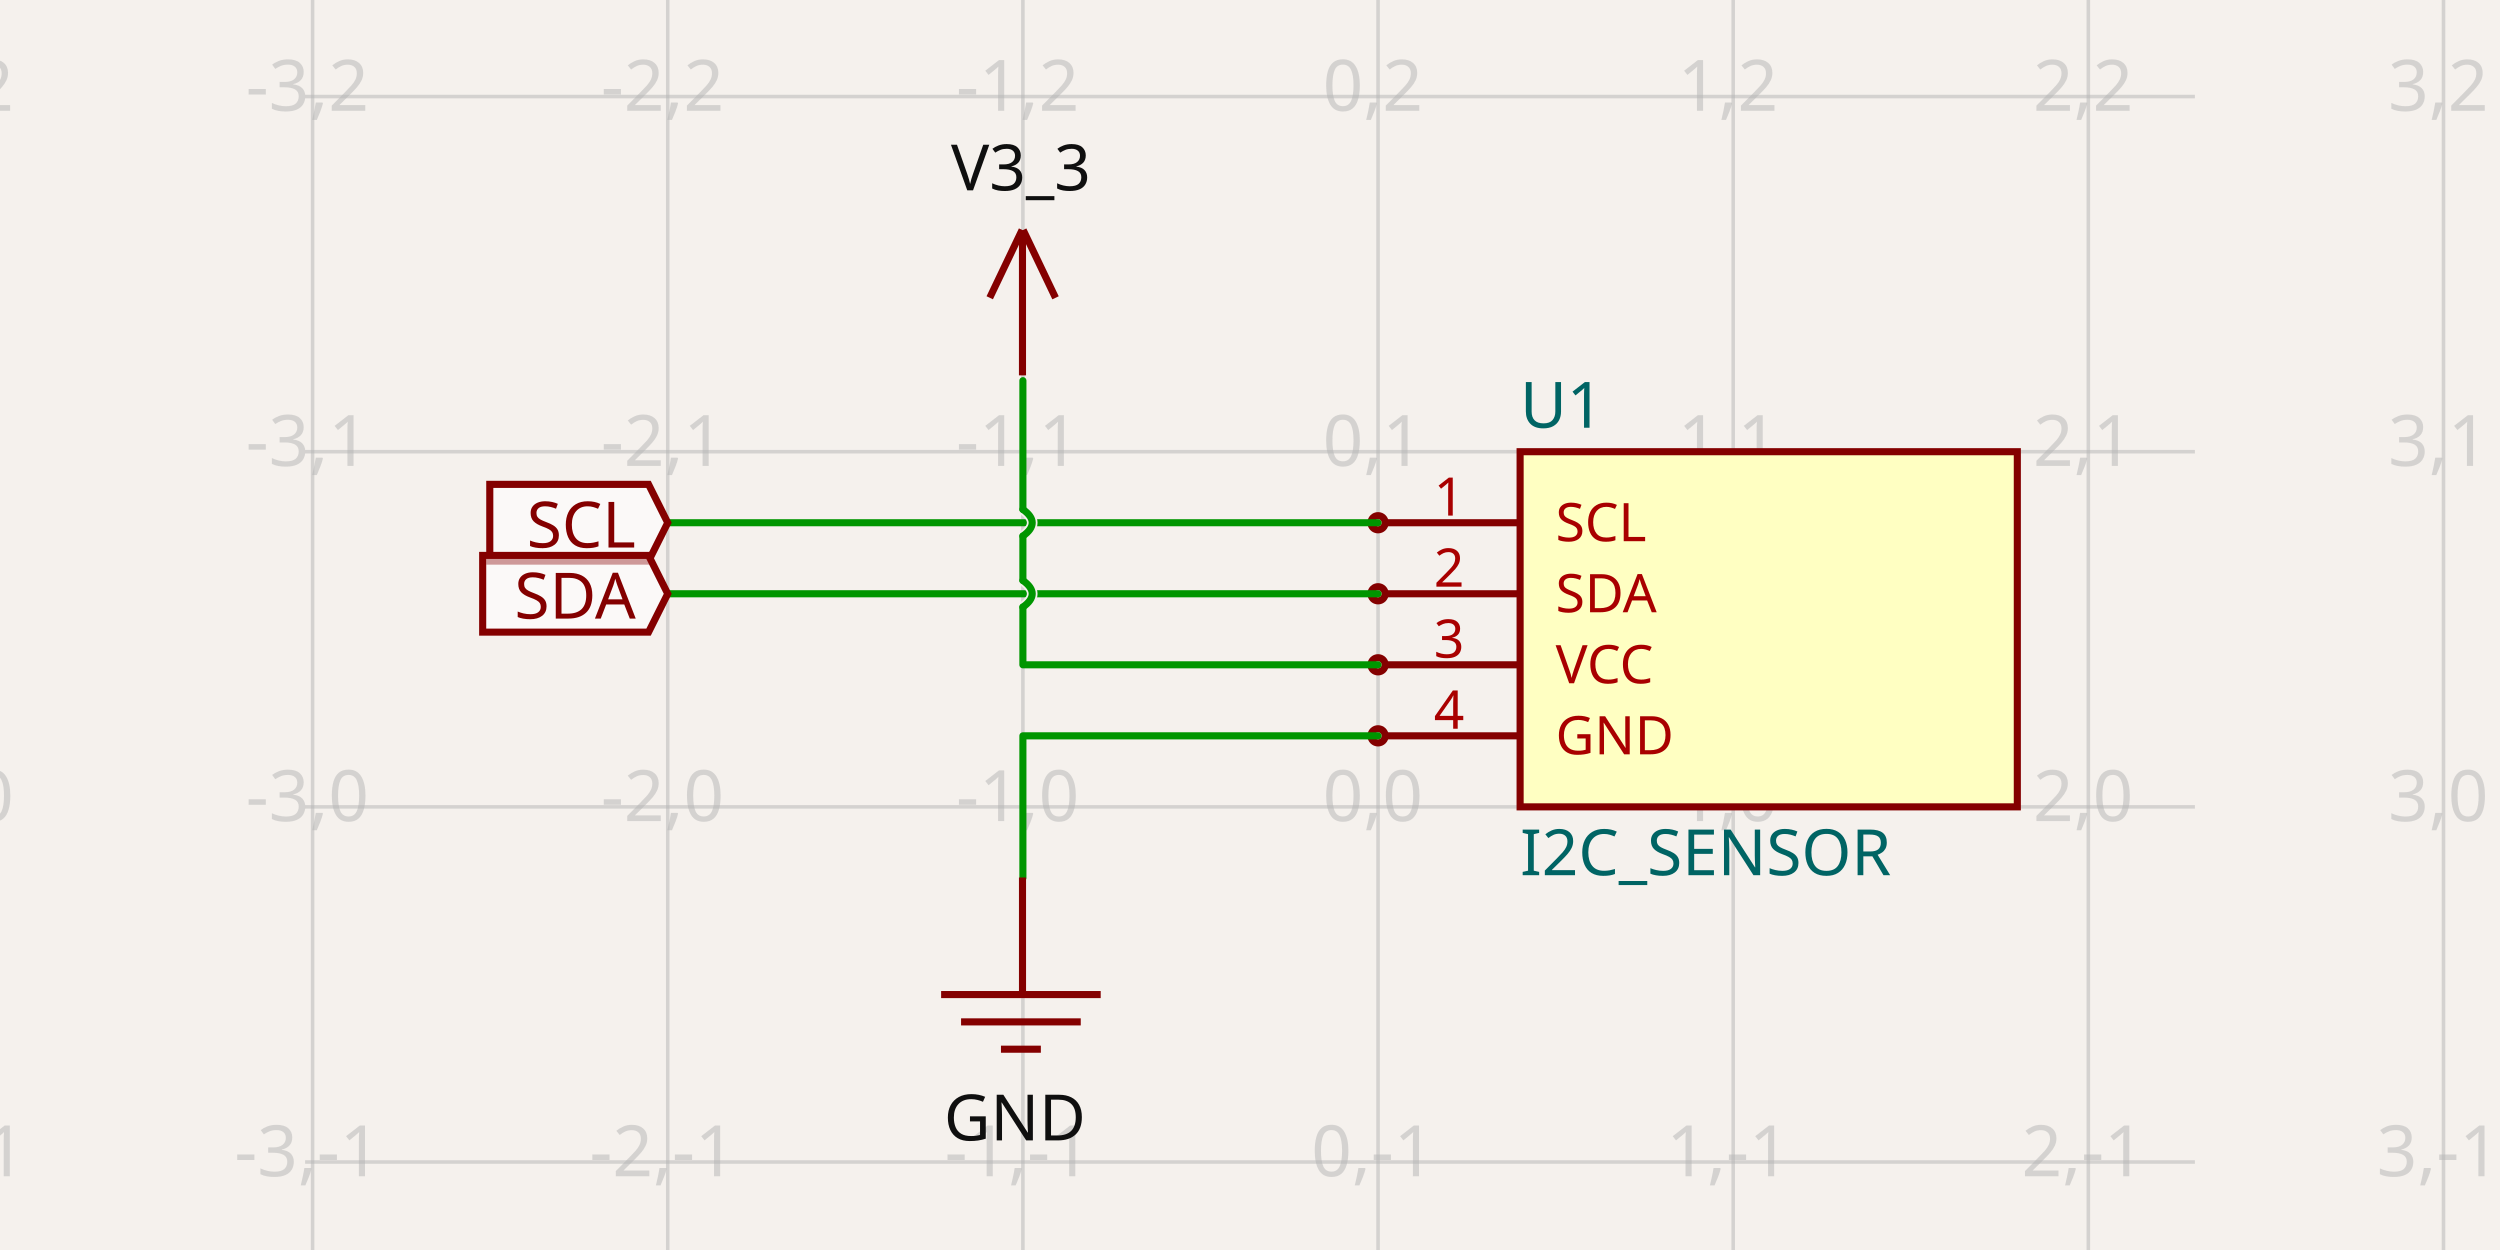
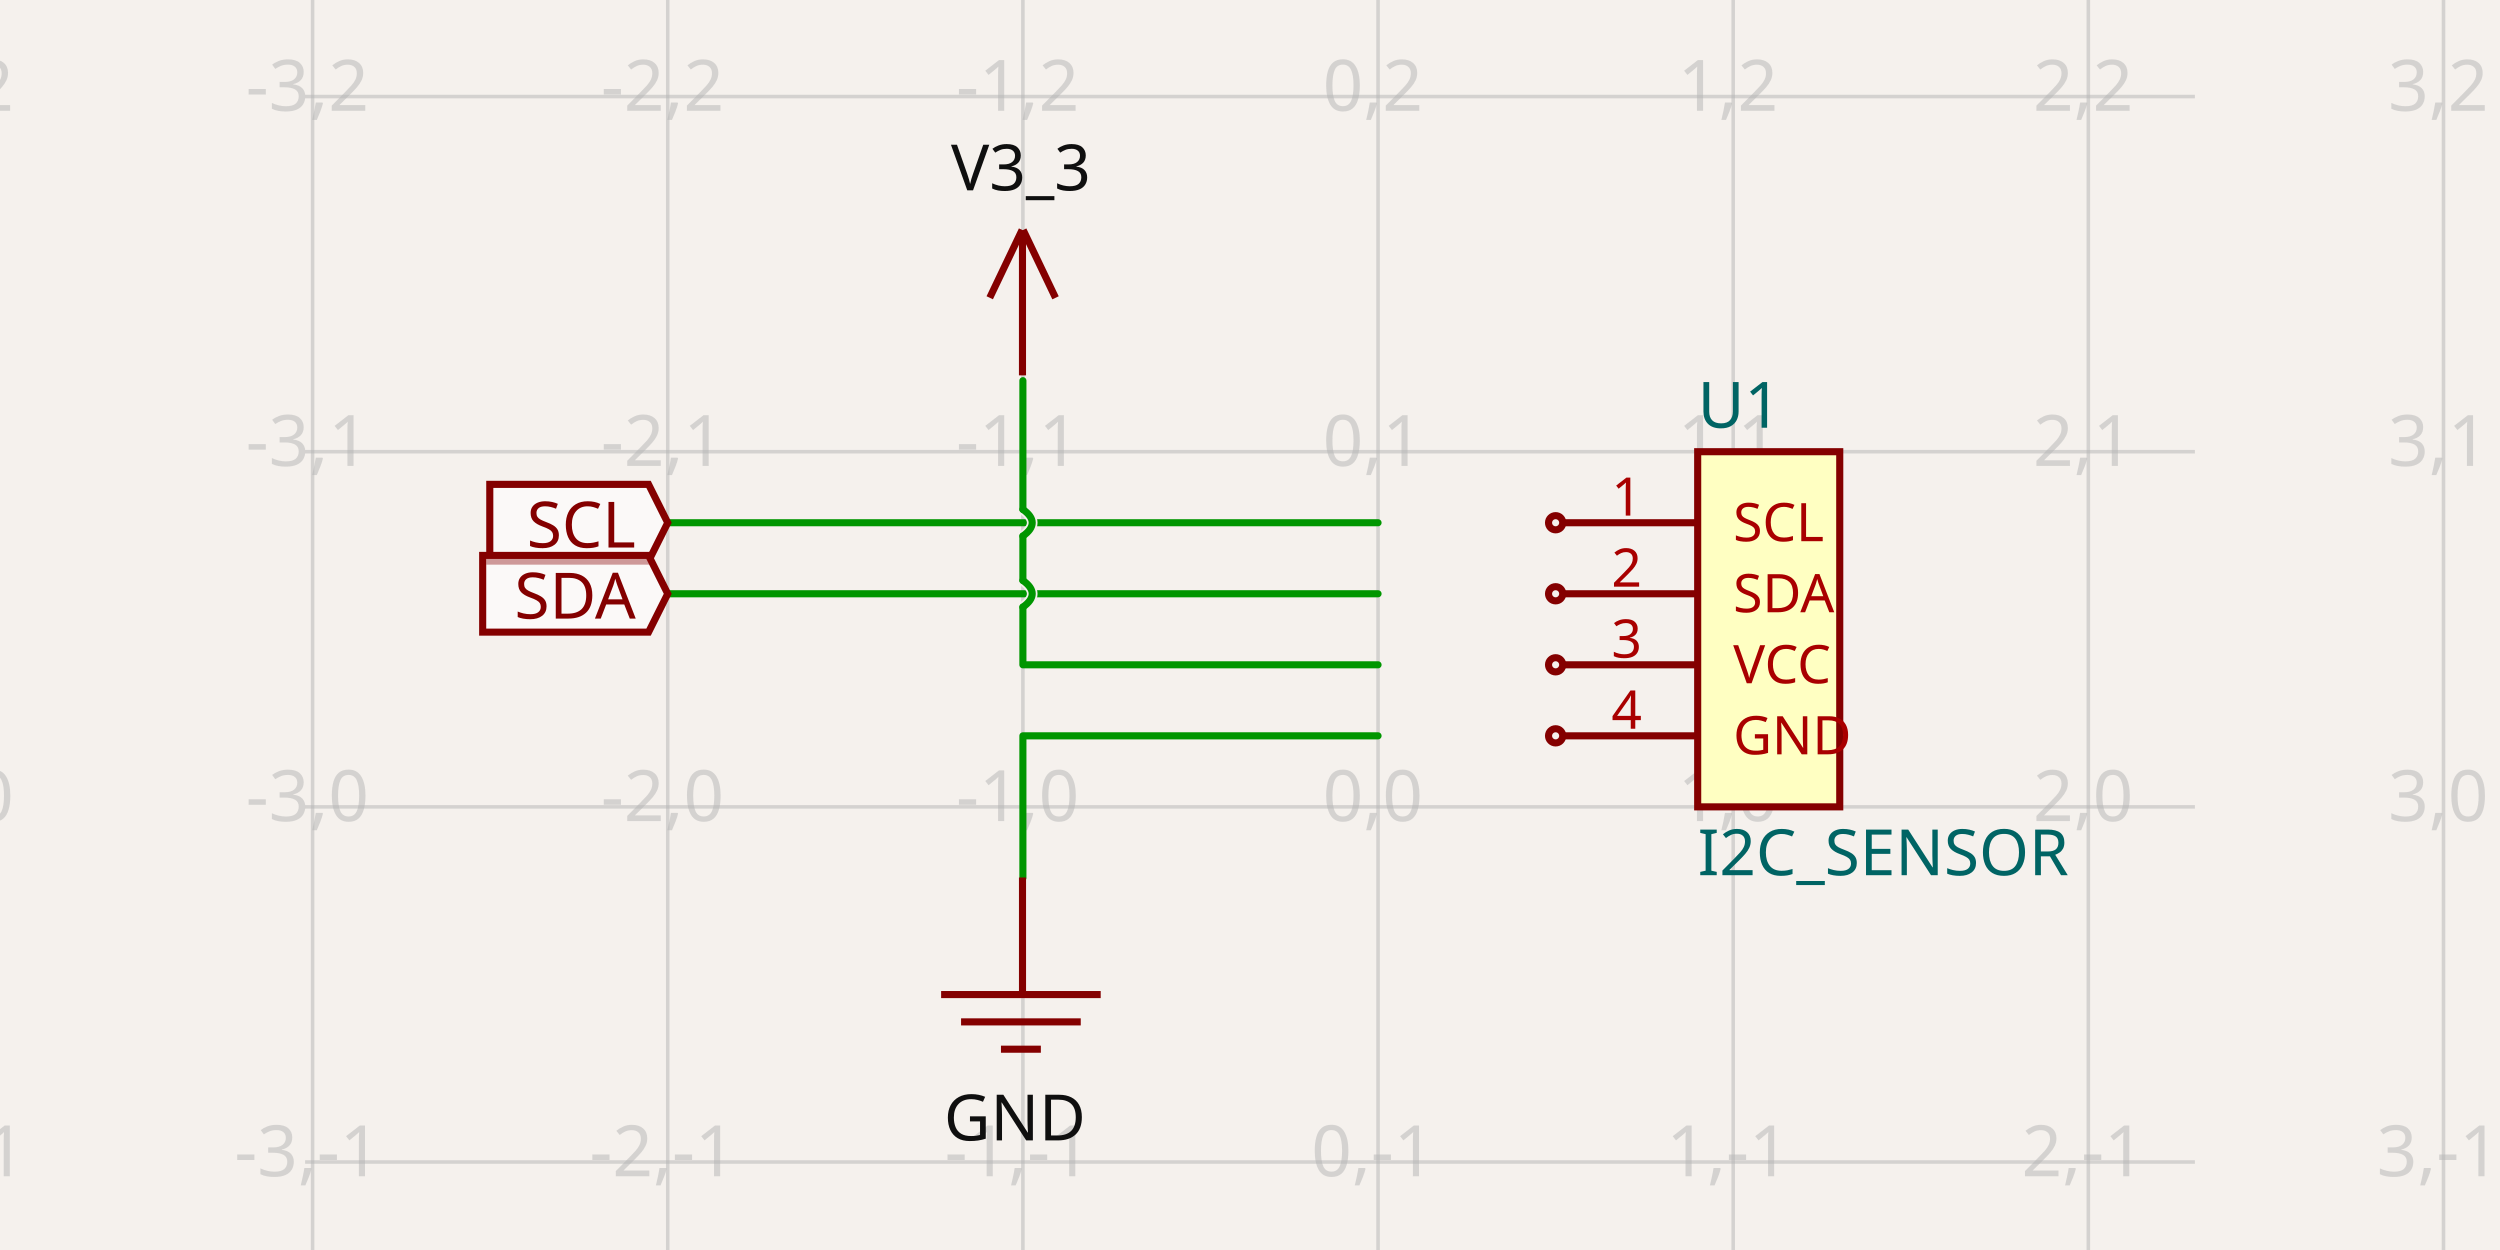
<svg xmlns="http://www.w3.org/2000/svg" width="1200" height="600" style="background-color: rgb(245, 241, 237)" data-real-to-screen-transform="matrix(170.4739174906,0,0,-170.4739174906,661.4615297193,387.294010683)">
  <style>
              .boundary { fill: rgb(245, 241, 237); }
              .schematic-boundary { fill: none; stroke: #fff; }
              .component { fill: none; stroke: rgb(132, 0, 0); }
              .chip { fill: rgb(255, 255, 194); stroke: rgb(132, 0, 0); }
              .component-pin { fill: none; stroke: rgb(132, 0, 0); }
              .trace:hover {
                filter: invert(1);
              }
              .trace:hover .trace-crossing-outline {
                opacity: 0;
              }
              .trace:hover .trace-junction {
                filter: invert(1);
              }
              .text { font-family: sans-serif; fill: rgb(0, 150, 0); }
              .pin-number { fill: rgb(169, 0, 0); }
              .port-label { fill: rgb(0, 100, 100); }
              .component-name { fill: rgb(0, 100, 100); }
            </style>
  <rect class="boundary" x="0" y="0" width="1200" height="600" />
  <g class="grid">
    <line x1="-20.434" y1="600" x2="-20.434" y2="2.2168933355715126e-11" stroke="rgb(181, 181, 181)" stroke-width="1.705" stroke-opacity="0.5" />
    <line x1="150.04" y1="600" x2="150.04" y2="2.2168933355715126e-11" stroke="rgb(181, 181, 181)" stroke-width="1.705" stroke-opacity="0.5" />
    <line x1="320.514" y1="600" x2="320.514" y2="2.2168933355715126e-11" stroke="rgb(181, 181, 181)" stroke-width="1.705" stroke-opacity="0.5" />
    <line x1="490.988" y1="600" x2="490.988" y2="2.2168933355715126e-11" stroke="rgb(181, 181, 181)" stroke-width="1.705" stroke-opacity="0.5" />
    <line x1="661.462" y1="600" x2="661.462" y2="2.2168933355715126e-11" stroke="rgb(181, 181, 181)" stroke-width="1.705" stroke-opacity="0.5" />
    <line x1="831.935" y1="600" x2="831.935" y2="2.2168933355715126e-11" stroke="rgb(181, 181, 181)" stroke-width="1.705" stroke-opacity="0.5" />
    <line x1="1002.409" y1="600" x2="1002.409" y2="2.2168933355715126e-11" stroke="rgb(181, 181, 181)" stroke-width="1.705" stroke-opacity="0.5" />
    <line x1="1172.883" y1="600" x2="1172.883" y2="2.2168933355715126e-11" stroke="rgb(181, 181, 181)" stroke-width="1.705" stroke-opacity="0.5" />
    <line x1="146.448" y1="728.242" x2="1053.552" y2="728.242" stroke="rgb(181, 181, 181)" stroke-width="1.705" stroke-opacity="0.5" />
    <line x1="146.448" y1="557.768" x2="1053.552" y2="557.768" stroke="rgb(181, 181, 181)" stroke-width="1.705" stroke-opacity="0.5" />
    <line x1="146.448" y1="387.294" x2="1053.552" y2="387.294" stroke="rgb(181, 181, 181)" stroke-width="1.705" stroke-opacity="0.5" />
    <line x1="146.448" y1="216.82" x2="1053.552" y2="216.82" stroke="rgb(181, 181, 181)" stroke-width="1.705" stroke-opacity="0.5" />
    <line x1="146.448" y1="46.346" x2="1053.552" y2="46.346" stroke="rgb(181, 181, 181)" stroke-width="1.705" stroke-opacity="0.5" />
    <line x1="146.448" y1="-124.128" x2="1053.552" y2="-124.128" stroke="rgb(181, 181, 181)" stroke-width="1.705" stroke-opacity="0.5" />
    <text x="-22.934" y="723.242" fill="rgb(181, 181, 181)" font-size="34.095" fill-opacity="0.5" text-anchor="middle" dominant-baseline="middle" font-family="sans-serif">-4,-2</text>
    <text x="-22.934" y="552.768" fill="rgb(181, 181, 181)" font-size="34.095" fill-opacity="0.5" text-anchor="middle" dominant-baseline="middle" font-family="sans-serif">-4,-1</text>
    <text x="-22.934" y="382.294" fill="rgb(181, 181, 181)" font-size="34.095" fill-opacity="0.5" text-anchor="middle" dominant-baseline="middle" font-family="sans-serif">-4,0</text>
    <text x="-22.934" y="211.82" fill="rgb(181, 181, 181)" font-size="34.095" fill-opacity="0.5" text-anchor="middle" dominant-baseline="middle" font-family="sans-serif">-4,1</text>
    <text x="-22.934" y="41.346" fill="rgb(181, 181, 181)" font-size="34.095" fill-opacity="0.5" text-anchor="middle" dominant-baseline="middle" font-family="sans-serif">-4,2</text>
    <text x="-22.934" y="-129.128" fill="rgb(181, 181, 181)" font-size="34.095" fill-opacity="0.5" text-anchor="middle" dominant-baseline="middle" font-family="sans-serif">-4,3</text>
    <text x="147.54" y="723.242" fill="rgb(181, 181, 181)" font-size="34.095" fill-opacity="0.5" text-anchor="middle" dominant-baseline="middle" font-family="sans-serif">-3,-2</text>
    <text x="147.54" y="552.768" fill="rgb(181, 181, 181)" font-size="34.095" fill-opacity="0.5" text-anchor="middle" dominant-baseline="middle" font-family="sans-serif">-3,-1</text>
    <text x="147.54" y="382.294" fill="rgb(181, 181, 181)" font-size="34.095" fill-opacity="0.5" text-anchor="middle" dominant-baseline="middle" font-family="sans-serif">-3,0</text>
    <text x="147.54" y="211.82" fill="rgb(181, 181, 181)" font-size="34.095" fill-opacity="0.5" text-anchor="middle" dominant-baseline="middle" font-family="sans-serif">-3,1</text>
    <text x="147.54" y="41.346" fill="rgb(181, 181, 181)" font-size="34.095" fill-opacity="0.5" text-anchor="middle" dominant-baseline="middle" font-family="sans-serif">-3,2</text>
    <text x="147.54" y="-129.128" fill="rgb(181, 181, 181)" font-size="34.095" fill-opacity="0.5" text-anchor="middle" dominant-baseline="middle" font-family="sans-serif">-3,3</text>
    <text x="318.014" y="723.242" fill="rgb(181, 181, 181)" font-size="34.095" fill-opacity="0.5" text-anchor="middle" dominant-baseline="middle" font-family="sans-serif">-2,-2</text>
    <text x="318.014" y="552.768" fill="rgb(181, 181, 181)" font-size="34.095" fill-opacity="0.5" text-anchor="middle" dominant-baseline="middle" font-family="sans-serif">-2,-1</text>
    <text x="318.014" y="382.294" fill="rgb(181, 181, 181)" font-size="34.095" fill-opacity="0.5" text-anchor="middle" dominant-baseline="middle" font-family="sans-serif">-2,0</text>
    <text x="318.014" y="211.82" fill="rgb(181, 181, 181)" font-size="34.095" fill-opacity="0.5" text-anchor="middle" dominant-baseline="middle" font-family="sans-serif">-2,1</text>
    <text x="318.014" y="41.346" fill="rgb(181, 181, 181)" font-size="34.095" fill-opacity="0.5" text-anchor="middle" dominant-baseline="middle" font-family="sans-serif">-2,2</text>
    <text x="318.014" y="-129.128" fill="rgb(181, 181, 181)" font-size="34.095" fill-opacity="0.5" text-anchor="middle" dominant-baseline="middle" font-family="sans-serif">-2,3</text>
    <text x="488.488" y="723.242" fill="rgb(181, 181, 181)" font-size="34.095" fill-opacity="0.5" text-anchor="middle" dominant-baseline="middle" font-family="sans-serif">-1,-2</text>
    <text x="488.488" y="552.768" fill="rgb(181, 181, 181)" font-size="34.095" fill-opacity="0.5" text-anchor="middle" dominant-baseline="middle" font-family="sans-serif">-1,-1</text>
    <text x="488.488" y="382.294" fill="rgb(181, 181, 181)" font-size="34.095" fill-opacity="0.5" text-anchor="middle" dominant-baseline="middle" font-family="sans-serif">-1,0</text>
    <text x="488.488" y="211.82" fill="rgb(181, 181, 181)" font-size="34.095" fill-opacity="0.5" text-anchor="middle" dominant-baseline="middle" font-family="sans-serif">-1,1</text>
    <text x="488.488" y="41.346" fill="rgb(181, 181, 181)" font-size="34.095" fill-opacity="0.5" text-anchor="middle" dominant-baseline="middle" font-family="sans-serif">-1,2</text>
    <text x="488.488" y="-129.128" fill="rgb(181, 181, 181)" font-size="34.095" fill-opacity="0.5" text-anchor="middle" dominant-baseline="middle" font-family="sans-serif">-1,3</text>
    <text x="658.962" y="723.242" fill="rgb(181, 181, 181)" font-size="34.095" fill-opacity="0.5" text-anchor="middle" dominant-baseline="middle" font-family="sans-serif">0,-2</text>
    <text x="658.962" y="552.768" fill="rgb(181, 181, 181)" font-size="34.095" fill-opacity="0.5" text-anchor="middle" dominant-baseline="middle" font-family="sans-serif">0,-1</text>
    <text x="658.962" y="382.294" fill="rgb(181, 181, 181)" font-size="34.095" fill-opacity="0.5" text-anchor="middle" dominant-baseline="middle" font-family="sans-serif">0,0</text>
    <text x="658.962" y="211.82" fill="rgb(181, 181, 181)" font-size="34.095" fill-opacity="0.5" text-anchor="middle" dominant-baseline="middle" font-family="sans-serif">0,1</text>
    <text x="658.962" y="41.346" fill="rgb(181, 181, 181)" font-size="34.095" fill-opacity="0.5" text-anchor="middle" dominant-baseline="middle" font-family="sans-serif">0,2</text>
    <text x="658.962" y="-129.128" fill="rgb(181, 181, 181)" font-size="34.095" fill-opacity="0.5" text-anchor="middle" dominant-baseline="middle" font-family="sans-serif">0,3</text>
    <text x="829.435" y="723.242" fill="rgb(181, 181, 181)" font-size="34.095" fill-opacity="0.5" text-anchor="middle" dominant-baseline="middle" font-family="sans-serif">1,-2</text>
    <text x="829.435" y="552.768" fill="rgb(181, 181, 181)" font-size="34.095" fill-opacity="0.5" text-anchor="middle" dominant-baseline="middle" font-family="sans-serif">1,-1</text>
    <text x="829.435" y="382.294" fill="rgb(181, 181, 181)" font-size="34.095" fill-opacity="0.5" text-anchor="middle" dominant-baseline="middle" font-family="sans-serif">1,0</text>
    <text x="829.435" y="211.82" fill="rgb(181, 181, 181)" font-size="34.095" fill-opacity="0.5" text-anchor="middle" dominant-baseline="middle" font-family="sans-serif">1,1</text>
    <text x="829.435" y="41.346" fill="rgb(181, 181, 181)" font-size="34.095" fill-opacity="0.5" text-anchor="middle" dominant-baseline="middle" font-family="sans-serif">1,2</text>
    <text x="829.435" y="-129.128" fill="rgb(181, 181, 181)" font-size="34.095" fill-opacity="0.5" text-anchor="middle" dominant-baseline="middle" font-family="sans-serif">1,3</text>
    <text x="999.909" y="723.242" fill="rgb(181, 181, 181)" font-size="34.095" fill-opacity="0.5" text-anchor="middle" dominant-baseline="middle" font-family="sans-serif">2,-2</text>
    <text x="999.909" y="552.768" fill="rgb(181, 181, 181)" font-size="34.095" fill-opacity="0.5" text-anchor="middle" dominant-baseline="middle" font-family="sans-serif">2,-1</text>
    <text x="999.909" y="382.294" fill="rgb(181, 181, 181)" font-size="34.095" fill-opacity="0.5" text-anchor="middle" dominant-baseline="middle" font-family="sans-serif">2,0</text>
    <text x="999.909" y="211.82" fill="rgb(181, 181, 181)" font-size="34.095" fill-opacity="0.5" text-anchor="middle" dominant-baseline="middle" font-family="sans-serif">2,1</text>
    <text x="999.909" y="41.346" fill="rgb(181, 181, 181)" font-size="34.095" fill-opacity="0.5" text-anchor="middle" dominant-baseline="middle" font-family="sans-serif">2,2</text>
    <text x="999.909" y="-129.128" fill="rgb(181, 181, 181)" font-size="34.095" fill-opacity="0.5" text-anchor="middle" dominant-baseline="middle" font-family="sans-serif">2,3</text>
    <text x="1170.383" y="723.242" fill="rgb(181, 181, 181)" font-size="34.095" fill-opacity="0.5" text-anchor="middle" dominant-baseline="middle" font-family="sans-serif">3,-2</text>
    <text x="1170.383" y="552.768" fill="rgb(181, 181, 181)" font-size="34.095" fill-opacity="0.5" text-anchor="middle" dominant-baseline="middle" font-family="sans-serif">3,-1</text>
    <text x="1170.383" y="382.294" fill="rgb(181, 181, 181)" font-size="34.095" fill-opacity="0.5" text-anchor="middle" dominant-baseline="middle" font-family="sans-serif">3,0</text>
    <text x="1170.383" y="211.82" fill="rgb(181, 181, 181)" font-size="34.095" fill-opacity="0.5" text-anchor="middle" dominant-baseline="middle" font-family="sans-serif">3,1</text>
    <text x="1170.383" y="41.346" fill="rgb(181, 181, 181)" font-size="34.095" fill-opacity="0.5" text-anchor="middle" dominant-baseline="middle" font-family="sans-serif">3,2</text>
    <text x="1170.383" y="-129.128" fill="rgb(181, 181, 181)" font-size="34.095" fill-opacity="0.5" text-anchor="middle" dominant-baseline="middle" font-family="sans-serif">3,3</text>
  </g>
  <g data-circuit-json-type="schematic_component" data-schematic-component-id="schematic_component_0">
-     <rect class="component chip" x="729.651" y="216.82" width="238.663" height="170.474" stroke-width="3.409px" fill="rgb(255, 255, 194)" stroke="rgb(132, 0, 0)" />
-     <rect class="component-overlay" x="729.651" y="216.82" width="238.663" height="170.474" fill="transparent" />
-     <text x="729.651" y="409.456" fill="#006464" text-anchor="start" dominant-baseline="middle" font-family="sans-serif" font-size="30.685px" transform="rotate(0, 729.6511, 409.4556)">I2C_SENSOR</text>
-     <text x="729.651" y="194.658" fill="#006464" text-anchor="start" dominant-baseline="middle" font-family="sans-serif" font-size="30.685px" transform="rotate(0, 729.6511, 194.6585)">U1</text>
-     <line class="component-pin" x1="664.871" y1="250.915" x2="729.651" y2="250.915" stroke-width="3.409px" />
-     <circle class="component-pin" cx="661.462" cy="250.915" r="3.409" stroke-width="3.409px" />
-     <text class="pin-number" x="695.556" y="247.505" style="font-family: sans-serif;" fill="rgb(169, 0, 0)" text-anchor="middle" dominant-baseline="auto" font-size="25.571px" transform="">1</text>
-     <text class="pin-number" x="746.698" y="250.915" style="font-family: sans-serif;" fill="rgb(169, 0, 0)" text-anchor="start" dominant-baseline="middle" font-size="25.571px" transform="">SCL</text>
-     <line class="component-pin" x1="664.871" y1="285.01" x2="729.651" y2="285.01" stroke-width="3.409px" />
-     <circle class="component-pin" cx="661.462" cy="285.01" r="3.409" stroke-width="3.409px" />
-     <text class="pin-number" x="695.556" y="281.6" style="font-family: sans-serif;" fill="rgb(169, 0, 0)" text-anchor="middle" dominant-baseline="auto" font-size="25.571px" transform="">2</text>
-     <text class="pin-number" x="746.698" y="285.01" style="font-family: sans-serif;" fill="rgb(169, 0, 0)" text-anchor="start" dominant-baseline="middle" font-size="25.571px" transform="">SDA</text>
-     <line class="component-pin" x1="664.871" y1="319.104" x2="729.651" y2="319.104" stroke-width="3.409px" />
-     <circle class="component-pin" cx="661.462" cy="319.104" r="3.409" stroke-width="3.409px" />
-     <text class="pin-number" x="695.556" y="315.695" style="font-family: sans-serif;" fill="rgb(169, 0, 0)" text-anchor="middle" dominant-baseline="auto" font-size="25.571px" transform="">3</text>
-     <text class="pin-number" x="746.698" y="319.104" style="font-family: sans-serif;" fill="rgb(169, 0, 0)" text-anchor="start" dominant-baseline="middle" font-size="25.571px" transform="">VCC</text>
-     <line class="component-pin" x1="664.871" y1="353.199" x2="729.651" y2="353.199" stroke-width="3.409px" />
-     <circle class="component-pin" cx="661.462" cy="353.199" r="3.409" stroke-width="3.409px" />
-     <text class="pin-number" x="695.556" y="349.79" style="font-family: sans-serif;" fill="rgb(169, 0, 0)" text-anchor="middle" dominant-baseline="auto" font-size="25.571px" transform="">4</text>
-     <text class="pin-number" x="746.698" y="353.199" style="font-family: sans-serif;" fill="rgb(169, 0, 0)" text-anchor="start" dominant-baseline="middle" font-size="25.571px" transform="">GND</text>
+     <rect class="component chip" x="814.888" y="216.82" width="68.19" height="170.474" stroke-width="3.409px" fill="rgb(255, 255, 194)" stroke="rgb(132, 0, 0)" />
+     <rect class="component-overlay" x="814.888" y="216.82" width="68.19" height="170.474" fill="transparent" />
+     <text x="814.888" y="409.456" fill="#006464" text-anchor="start" dominant-baseline="middle" font-family="sans-serif" font-size="30.685px" transform="rotate(0, 814.8881, 409.4556)">I2C_SENSOR</text>
+     <text x="814.888" y="194.658" fill="#006464" text-anchor="start" dominant-baseline="middle" font-family="sans-serif" font-size="30.685px" transform="rotate(0, 814.8881, 194.6585)">U1</text>
+     <line class="component-pin" x1="750.108" y1="250.915" x2="814.888" y2="250.915" stroke-width="3.409px" />
+     <circle class="component-pin" cx="746.698" cy="250.915" r="3.409" stroke-width="3.409px" />
+     <text class="pin-number" x="780.793" y="247.505" style="font-family: sans-serif;" fill="rgb(169, 0, 0)" text-anchor="middle" dominant-baseline="auto" font-size="25.571px" transform="">1</text>
+     <text class="pin-number" x="831.935" y="250.915" style="font-family: sans-serif;" fill="rgb(169, 0, 0)" text-anchor="start" dominant-baseline="middle" font-size="25.571px" transform="">SCL</text>
+     <line class="component-pin" x1="750.108" y1="285.01" x2="814.888" y2="285.01" stroke-width="3.409px" />
+     <circle class="component-pin" cx="746.698" cy="285.01" r="3.409" stroke-width="3.409px" />
+     <text class="pin-number" x="780.793" y="281.6" style="font-family: sans-serif;" fill="rgb(169, 0, 0)" text-anchor="middle" dominant-baseline="auto" font-size="25.571px" transform="">2</text>
+     <text class="pin-number" x="831.935" y="285.01" style="font-family: sans-serif;" fill="rgb(169, 0, 0)" text-anchor="start" dominant-baseline="middle" font-size="25.571px" transform="">SDA</text>
+     <line class="component-pin" x1="750.108" y1="319.104" x2="814.888" y2="319.104" stroke-width="3.409px" />
+     <circle class="component-pin" cx="746.698" cy="319.104" r="3.409" stroke-width="3.409px" />
+     <text class="pin-number" x="780.793" y="315.695" style="font-family: sans-serif;" fill="rgb(169, 0, 0)" text-anchor="middle" dominant-baseline="auto" font-size="25.571px" transform="">3</text>
+     <text class="pin-number" x="831.935" y="319.104" style="font-family: sans-serif;" fill="rgb(169, 0, 0)" text-anchor="start" dominant-baseline="middle" font-size="25.571px" transform="">VCC</text>
+     <line class="component-pin" x1="750.108" y1="353.199" x2="814.888" y2="353.199" stroke-width="3.409px" />
+     <circle class="component-pin" cx="746.698" cy="353.199" r="3.409" stroke-width="3.409px" />
+     <text class="pin-number" x="780.793" y="349.79" style="font-family: sans-serif;" fill="rgb(169, 0, 0)" text-anchor="middle" dominant-baseline="auto" font-size="25.571px" transform="">4</text>
+     <text class="pin-number" x="831.935" y="353.199" style="font-family: sans-serif;" fill="rgb(169, 0, 0)" text-anchor="start" dominant-baseline="middle" font-size="25.571px" transform="">GND</text>
  </g>
  <g class="trace" data-circuit-json-type="schematic_trace" data-schematic-trace-id="schematic_trace_0">
    <path d="M 661.462 250.915 L 320.514 250.915" class="trace-invisible-hover-outline" stroke="rgb(0, 150, 0)" fill="none" stroke-width="27.276px" stroke-linecap="round" opacity="0" stroke-linejoin="round" />
    <path d="M 661.462 250.915 L 320.514 250.915" stroke="rgb(0, 150, 0)" fill="none" stroke-width="3.409px" stroke-linecap="round" stroke-linejoin="round" />
  </g>
  <g class="trace" data-circuit-json-type="schematic_trace" data-schematic-trace-id="schematic_trace_1">
    <path d="M 661.462 285.01 L 320.514 285.01" class="trace-invisible-hover-outline" stroke="rgb(0, 150, 0)" fill="none" stroke-width="27.276px" stroke-linecap="round" opacity="0" stroke-linejoin="round" />
    <path d="M 661.462 285.01 L 320.514 285.01" stroke="rgb(0, 150, 0)" fill="none" stroke-width="3.409px" stroke-linecap="round" stroke-linejoin="round" />
  </g>
  <g class="trace" data-circuit-json-type="schematic_trace" data-schematic-trace-id="schematic_trace_2">
    <path class="trace-crossing-outline" d="M 490.988 291.402 Q 499.937 285.01 490.988 278.617" stroke="rgb(245, 241, 237)" fill="none" stroke-width="5.114px" stroke-linecap="round" />
    <path d="M 490.988 291.402 Q 499.937 285.01 490.988 278.617" stroke="rgb(0, 150, 0)" fill="none" stroke-width="3.409px" stroke-linecap="round" />
    <path class="trace-crossing-outline" d="M 490.988 257.308 Q 499.937 250.915 490.988 244.522" stroke="rgb(245, 241, 237)" fill="none" stroke-width="5.114px" stroke-linecap="round" />
    <path d="M 490.988 257.308 Q 499.937 250.915 490.988 244.522" stroke="rgb(0, 150, 0)" fill="none" stroke-width="3.409px" stroke-linecap="round" />
    <path d="M 661.462 319.104 L 490.988 319.104 L 490.988 319.104 L 490.988 291.402M 490.988 278.617 L 490.988 257.308M 490.988 244.522 L 490.988 182.725" class="trace-invisible-hover-outline" stroke="rgb(0, 150, 0)" fill="none" stroke-width="27.276px" stroke-linecap="round" opacity="0" stroke-linejoin="round" />
    <path d="M 661.462 319.104 L 490.988 319.104 L 490.988 319.104 L 490.988 291.402M 490.988 278.617 L 490.988 257.308M 490.988 244.522 L 490.988 182.725" stroke="rgb(0, 150, 0)" fill="none" stroke-width="3.409px" stroke-linecap="round" stroke-linejoin="round" />
  </g>
  <g class="trace" data-circuit-json-type="schematic_trace" data-schematic-trace-id="schematic_trace_3">
    <path d="M 661.462 353.199 L 490.988 353.199 L 490.988 353.199 L 490.988 421.389" class="trace-invisible-hover-outline" stroke="rgb(0, 150, 0)" fill="none" stroke-width="27.276px" stroke-linecap="round" opacity="0" stroke-linejoin="round" />
    <path d="M 661.462 353.199 L 490.988 353.199 L 490.988 353.199 L 490.988 421.389" stroke="rgb(0, 150, 0)" fill="none" stroke-width="3.409px" stroke-linecap="round" stroke-linejoin="round" />
  </g>
  <path class="net-label" d="     M 320.514,250.915     L 311.308,269.326     L 235.095,269.326     L 235.095,232.504     L 311.308,232.504     Z   " fill="rgba(255, 255, 255, 0.6)" stroke="rgb(132, 0, 0)" stroke-width="3.409px" />
  <text class="net-label-text" x="305.171" y="250.915" fill="rgb(132, 0, 0)" text-anchor="end" dominant-baseline="central" font-family="sans-serif" font-variant-numeric="tabular-nums" font-size="30.685px" transform="">SCL</text>
  <path class="net-label" d="     M 320.514,285.01     L 311.308,303.421     L 231.685,303.421     L 231.685,266.598     L 311.308,266.598     Z   " fill="rgba(255, 255, 255, 0.6)" stroke="rgb(132, 0, 0)" stroke-width="3.409px" />
  <text class="net-label-text" x="305.171" y="285.01" fill="rgb(132, 0, 0)" text-anchor="end" dominant-baseline="central" font-family="sans-serif" font-variant-numeric="tabular-nums" font-size="30.685px" transform="">SDA</text>
  <rect class="component-overlay" x="475.068" y="110.358" width="31.585" height="69.82" fill="transparent" />
  <path d="M 490.611 110.358 L 475.068 142.93" stroke="rgb(132, 0, 0)" fill="none" stroke-width="3.409px" />
  <path d="M 491.11 110.375 L 506.653 142.947" stroke="rgb(132, 0, 0)" fill="none" stroke-width="3.409px" />
  <path d="M 490.791 111.217 L 490.791 180.177" stroke="rgb(132, 0, 0)" fill="none" stroke-width="3.409px" />
  <text x="490.028" y="100.368" fill="rgb(15, 15, 15)" font-family="sans-serif" text-anchor="middle" dominant-baseline="ideographic" font-size="30.685px">V3_3</text>
  <rect class="component-overlay" x="451.738" y="421.204" width="76.598" height="82.412" fill="transparent" />
  <path d="M 490.802 421.204 L 490.802 477.398" stroke="rgb(132, 0, 0)" fill="none" stroke-width="3.409px" />
  <path d="M 451.738 477.392 L 528.335 477.392" stroke="rgb(132, 0, 0)" fill="none" stroke-width="3.409px" />
  <path d="M 461.312 490.504 L 518.761 490.504" stroke="rgb(132, 0, 0)" fill="none" stroke-width="3.409px" />
  <path d="M 480.462 503.616 L 499.611 503.616" stroke="rgb(132, 0, 0)" fill="none" stroke-width="3.409px" />
  <text x="487.131" y="523.584" fill="rgb(15, 15, 15)" font-family="sans-serif" text-anchor="middle" dominant-baseline="hanging" font-size="30.685px">GND</text>
</svg>
